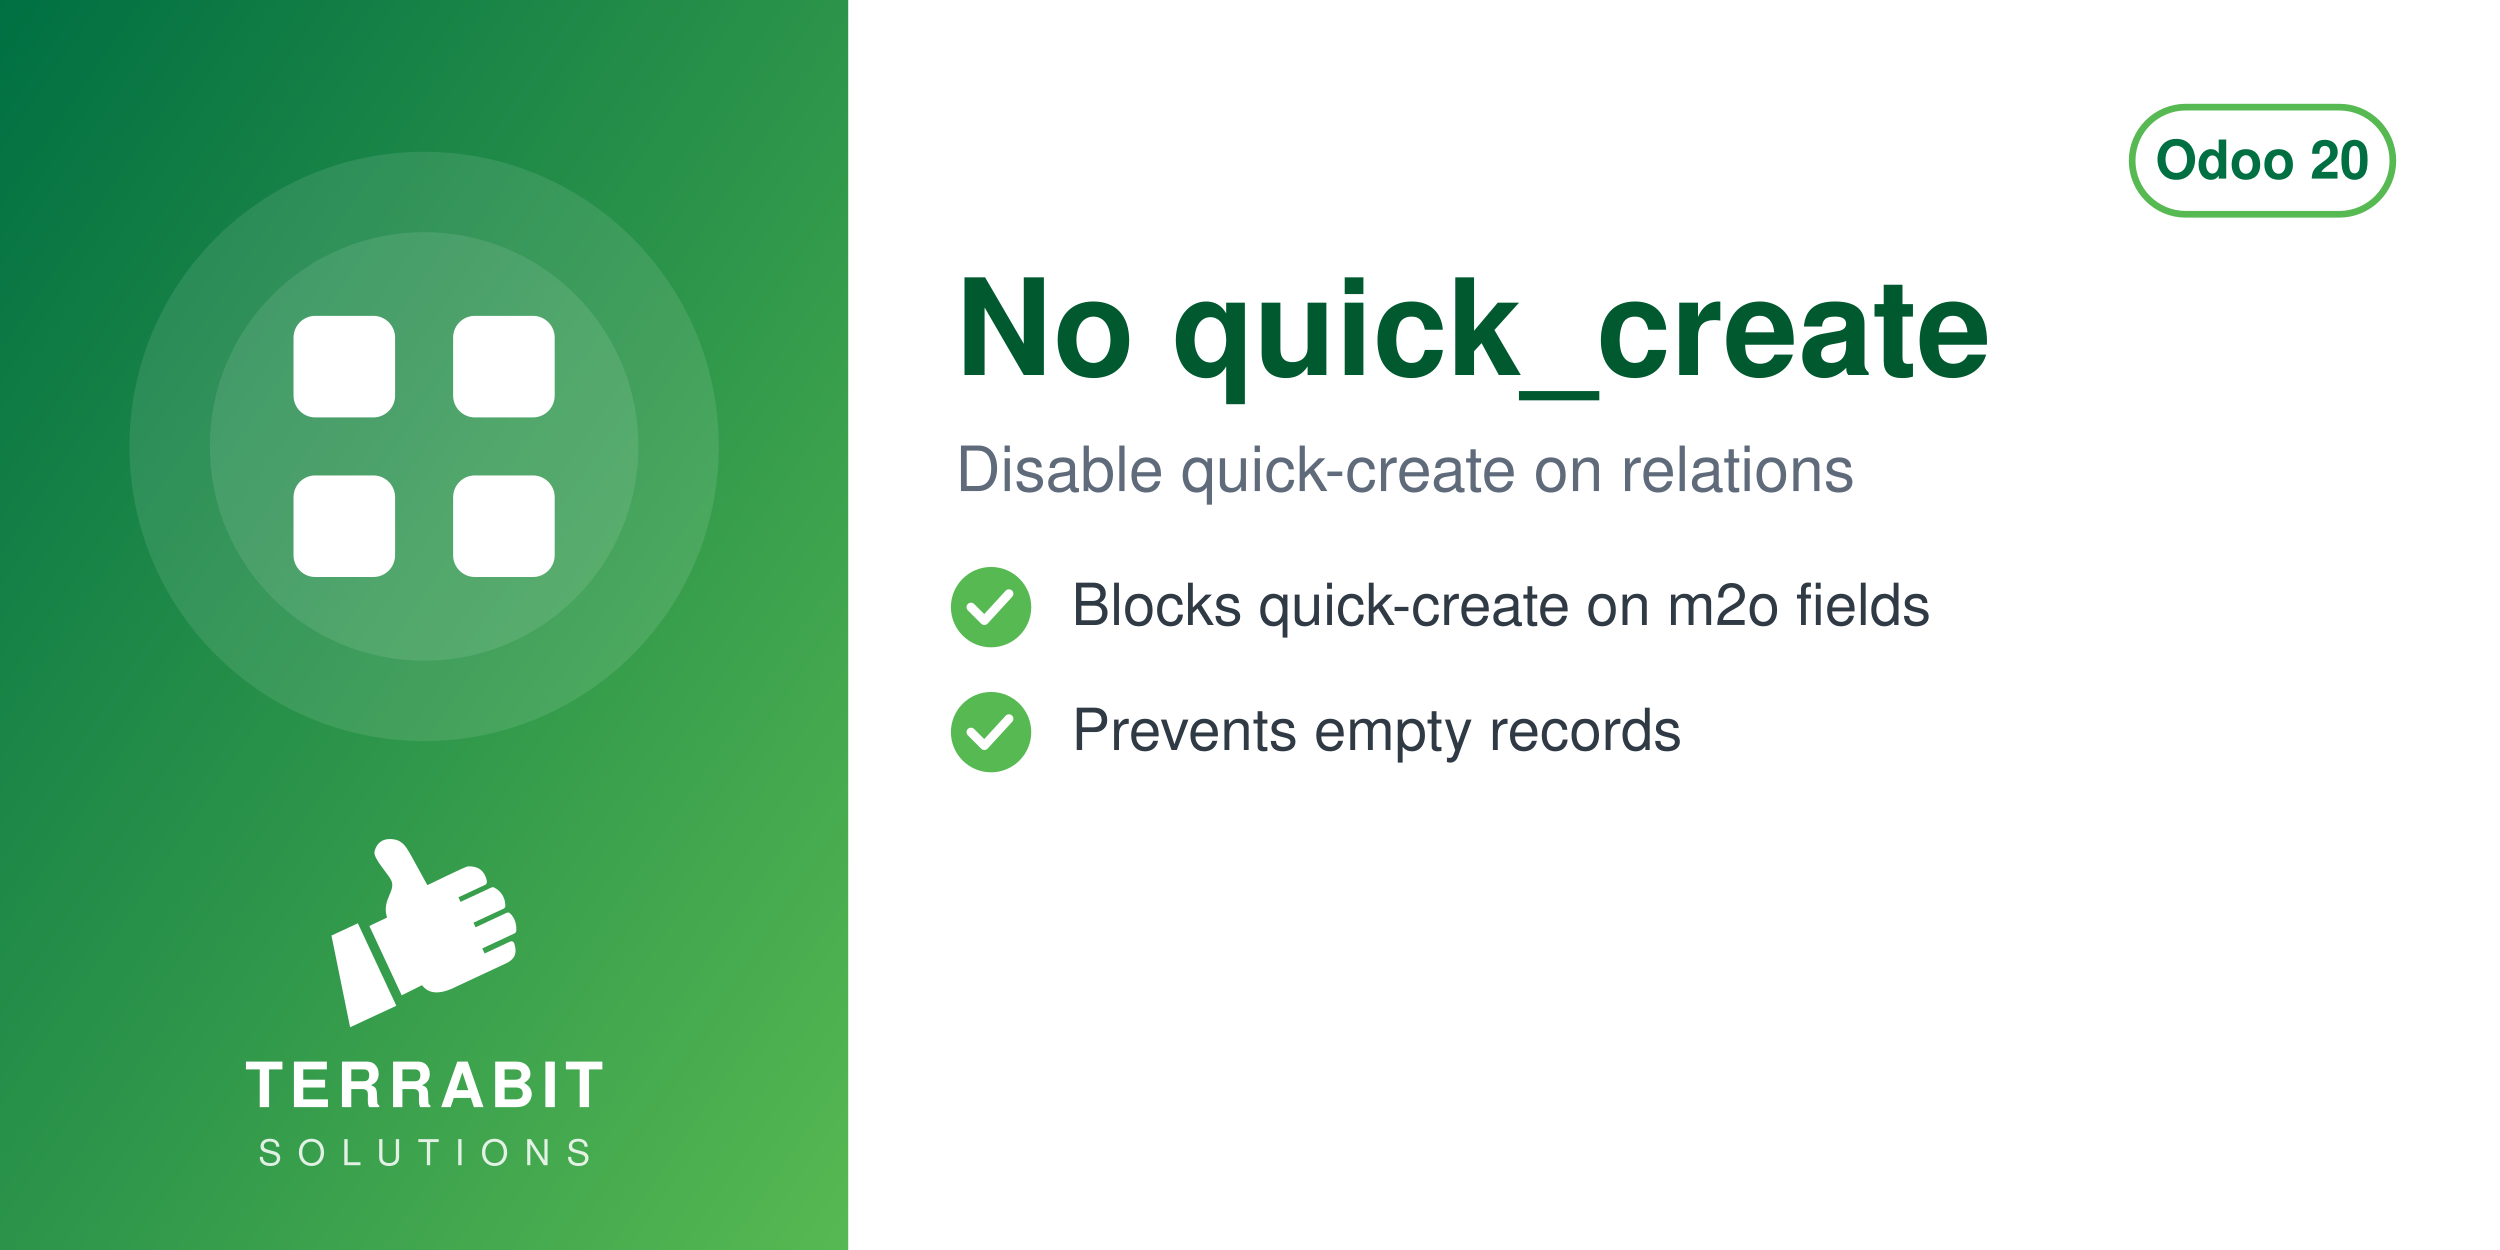
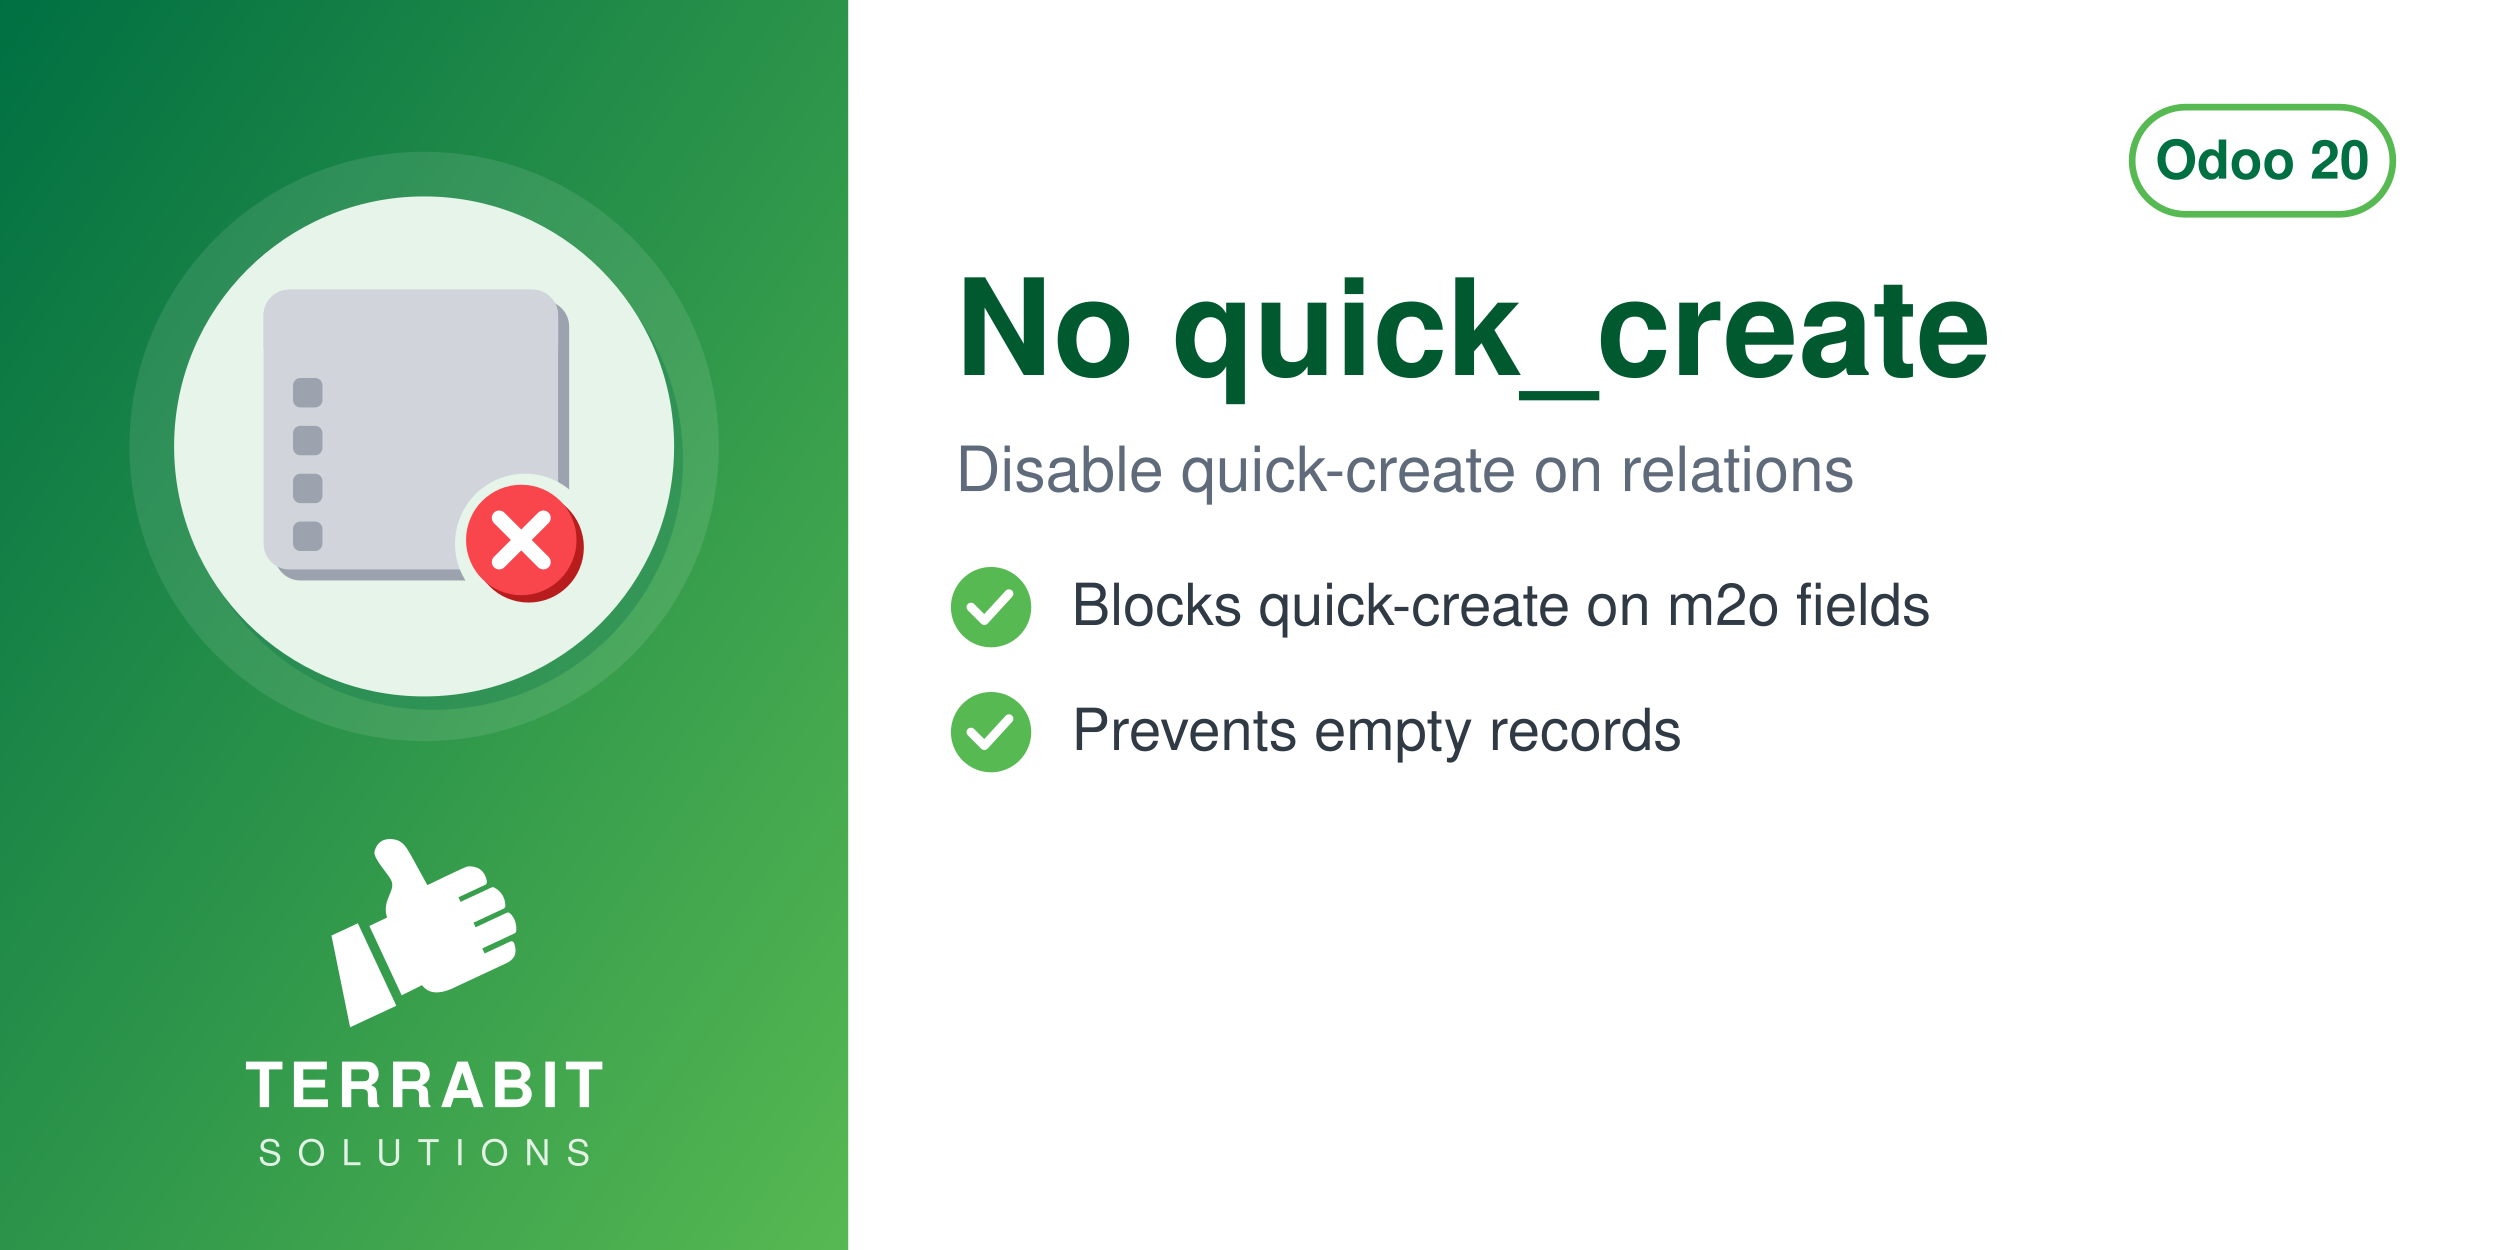
<svg xmlns="http://www.w3.org/2000/svg" width="560" height="280" viewBox="0 0 560 280">
  <defs>
    <linearGradient id="g" x1="0" y1="0" x2="1" y2="1">
      <stop offset="0" stop-color="#006F42" />
      <stop offset="1" stop-color="#57B952" />
    </linearGradient>
  </defs>
  <rect width="560" height="280" fill="#FFFFFF" />
  <rect width="190" height="280" fill="url(#g)" />
  <circle cx="95.0" cy="100" r="66" fill="white" opacity="0.10" />
-   <circle cx="95.0" cy="100" r="48" fill="white" opacity="0.10" />
-   <svg x="56.0" y="61.0" width="78" height="78" viewBox="0 0 24 24">
-     <g fill="white" stroke="none">
-       <rect x="3" y="3" width="7" height="7" rx="1.5" />
-       <rect x="14" y="3" width="7" height="7" rx="1.5" />
-       <rect x="3" y="14" width="7" height="7" rx="1.5" />
-       <rect x="14" y="14" width="7" height="7" rx="1.5" />
+   <circle cx="97.0" cy="103" r="56" fill="#006F42" opacity="0.30" />
+   <circle cx="95.0" cy="100" r="56" fill="#E6F4EA" />
+   <svg x="54.0" y="59.0" width="82" height="82" viewBox="0 0 100 100" preserveAspectRatio="xMidYMid meet">
+     <g transform="translate(0.11,-0.88) scale(1.0057)">
+       <defs>
+         <mask id="mi-cut" maskUnits="userSpaceOnUse" x="-20" y="-20" width="140" height="140">
+           <rect x="-20" y="-20" width="140" height="140" fill="#fff" />
+           <circle cx="77" cy="77" r="19" fill="#000" />
+         </mask>
+       </defs>
+       <g mask="url(#mi-cut)">
+         <g transform="translate(3,3)" fill="#9CA3AF">
+           <rect x="6" y="8" width="80" height="76" rx="7" />
+         </g>
+         <g fill="#D1D5DB">
+           <rect x="6" y="8" width="80" height="76" rx="7" />
+         </g>
+         <path d="M6,15 a7,7 0 0 1 7,-7 h66 a7,7 0 0 1 7,7 v9 h-80z" fill="#D1D5DB" />
+         <rect x="14" y="32" width="8" height="8" rx="2" fill="#9CA3AF" />
+         <rect x="28" y="33.5" width="48" height="5" rx="2.5" fill="#D1D5DB" />
+         <rect x="14" y="45" width="8" height="8" rx="2" fill="#9CA3AF" />
+         <rect x="28" y="46.5" width="34" height="5" rx="2.5" fill="#D1D5DB" />
+         <rect x="14" y="58" width="8" height="8" rx="2" fill="#9CA3AF" />
+         <rect x="28" y="59.5" width="48" height="5" rx="2.5" fill="#D1D5DB" />
+         <rect x="14" y="71" width="8" height="8" rx="2" fill="#9CA3AF" />
+         <rect x="28" y="72.5" width="34" height="5" rx="2.5" fill="#D1D5DB" />
+       </g>
+       <circle cx="78" cy="78" r="15" fill="#B91C1C" />
+       <circle cx="76" cy="76" r="15" fill="#F9464C" />
+       <path d="M70,70 l12,12 M82,70 l-12,12" fill="none" stroke="#FFFFFF" stroke-width="4" stroke-linecap="round" stroke-linejoin="round" />
    </g>
  </svg>
  <svg x="72.0" y="186" width="46" height="46" viewBox="4045 2535 3400 3400" preserveAspectRatio="xMidYMid meet">
    <path fill="#FFFFFF" d="M4648.32 4073.59l636.59 1365.17 -765.09 355.96 -308.63 -1517.87 437.13 -203.26zm725.61 1192.32l336.75 -167.88c105.65,140.85 282.69,170.72 576.82,18.8l819.92 -382.33c181.4,-90.13 164.26,-214.57 130.07,-328.43 -4.28,-14.25 -13.68,-24.81 -27.34,-30.7 -13.67,-5.89 -27.61,-5.11 -41.09,1.18l-422.32 196.93 -39.04 -83.72 538.07 -250.91c16.64,-7.76 24.7,-27.69 25.58,-46.04 6.48,-134.33 -44.36,-230.89 -105.84,-285.23 -15.2,-13.44 -35.71,-15.59 -54.12,-7l-513.92 239.64 -35.6 -76.34 506.31 -236.1c17.69,-8.25 22.52,-36.93 21.83,-56.45 -4.1,-117.31 -67.62,-232.74 -187.72,-290.66 -13.94,-6.72 -28.64,-6.36 -42.69,0.19l-511.21 238.38 -35.37 -75.86 448.98 -209.36c20.44,-9.53 25.81,-42.28 21.02,-64.32 -41.02,-189.07 -167.92,-247.8 -318.14,-237.87 -29.39,1.94 -589.86,273.16 -665.95,310.54l-281.84 -513.57c-59.06,-93.13 -112.7,-221.7 -276.47,-245.13 -211.24,-30.22 -291.56,94.38 -316.89,203.13 -25.32,108.75 223.84,365.99 276.05,473.69 85.52,184.27 -161.86,318.11 -68.41,617.99l-292.54 139.94 535.09 1147.51z" />
  </svg>
  <text x="95.0" y="248" text-anchor="middle" font-family="Helvetica,Arial,sans-serif" font-size="14" font-weight="800" letter-spacing="1.4" fill="white">TERRABIT</text>
  <text x="95.0" y="261" text-anchor="middle" font-family="Helvetica,Arial,sans-serif" font-size="8" font-weight="500" letter-spacing="3.6" fill="white" opacity="0.85">SOLUTIONS</text>
  <g>
    <rect x="477.6" y="24" width="58.4" height="24" rx="12" fill="none" stroke="#57B952" stroke-width="1.5" />
    <text x="506.8" y="40" text-anchor="middle" font-family="Helvetica,Arial,sans-serif" font-size="12" font-weight="700" fill="#006F42">Odoo 20</text>
  </g>
  <text x="214" y="84" font-family="Helvetica,Arial,sans-serif" font-size="30" font-weight="700" fill="#00592F">No quick_create</text>
  <text x="214" y="110" font-family="Helvetica,Arial,sans-serif" font-size="14" fill="#5F6B7A">Disable quick-create on relations</text>
  <circle cx="222" cy="136" r="9" fill="#57B952" />
  <path d="M217.5 136 l3 3 l5.5 -6" fill="none" stroke="white" stroke-width="2" stroke-linecap="round" stroke-linejoin="round" />
  <text x="240" y="140" font-family="Helvetica,Arial,sans-serif" font-size="13" fill="#2F3A45">Blocks quick-create on m2o fields</text>
  <circle cx="222" cy="164" r="9" fill="#57B952" />
  <path d="M217.5 164 l3 3 l5.5 -6" fill="none" stroke="white" stroke-width="2" stroke-linecap="round" stroke-linejoin="round" />
  <text x="240" y="168" font-family="Helvetica,Arial,sans-serif" font-size="13" fill="#2F3A45">Prevents empty records</text>
</svg>
